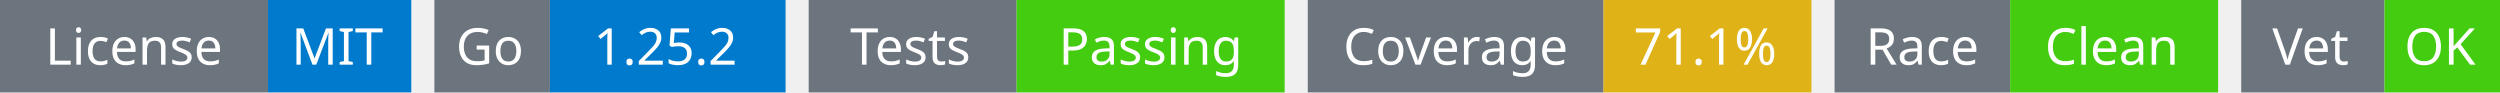
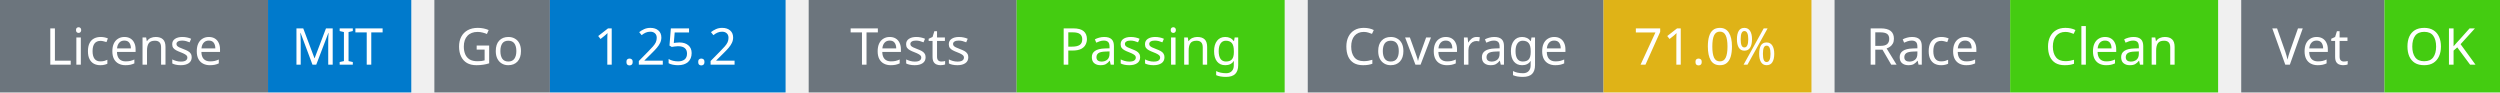
<svg xmlns="http://www.w3.org/2000/svg" width="541" height="20" viewBox="0 0 541 20">
  <g transform="translate(0, 0)">
    <rect x="0" y="0" width="58" height="20" fill="#6c757d" />
    <rect x="58" y="0" width="31" height="20" fill="#007acc" />
    <text x="29" y="14" text-anchor="middle" font-family="sans-serif" font-size="11" fill="white">License</text>
    <text x="73" y="14" text-anchor="middle" font-family="sans-serif" font-size="11" fill="white">MIT</text>
  </g>
  <g transform="translate(94, 0)">
    <rect x="0" y="0" width="25" height="20" fill="#6c757d" />
    <rect x="25" y="0" width="51" height="20" fill="#007acc" />
    <text x="12" y="14" text-anchor="middle" font-family="sans-serif" font-size="11" fill="white">Go</text>
    <text x="50" y="14" text-anchor="middle" font-family="sans-serif" font-size="11" fill="white">1.25.2</text>
  </g>
  <g transform="translate(175, 0)">
    <rect x="0" y="0" width="45" height="20" fill="#6c757d" />
    <rect x="45" y="0" width="58" height="20" fill="#4c1" />
    <text x="22" y="14" text-anchor="middle" font-family="sans-serif" font-size="11" fill="white">Tests</text>
    <text x="74" y="14" text-anchor="middle" font-family="sans-serif" font-size="11" fill="white">Passing</text>
  </g>
  <g transform="translate(283, 0)">
    <rect x="0" y="0" width="64" height="20" fill="#6c757d" />
    <rect x="64" y="0" width="45" height="20" fill="#dfb317" />
    <text x="32" y="14" text-anchor="middle" font-family="sans-serif" font-size="11" fill="white">Coverage</text>
-     <text x="86" y="14" text-anchor="middle" font-family="sans-serif" font-size="11" fill="white">71.1%</text>
+     <text x="86" y="14" text-anchor="middle" font-family="sans-serif" font-size="11" fill="white">71.0%</text>
  </g>
  <g transform="translate(397, 0)">
    <rect x="0" y="0" width="38" height="20" fill="#6c757d" />
    <rect x="38" y="0" width="45" height="20" fill="#4c1" />
    <text x="19" y="14" text-anchor="middle" font-family="sans-serif" font-size="11" fill="white">Race</text>
    <text x="60" y="14" text-anchor="middle" font-family="sans-serif" font-size="11" fill="white">Clean</text>
  </g>
  <g transform="translate(485, 0)">
    <rect x="0" y="0" width="31" height="20" fill="#6c757d" />
    <rect x="31" y="0" width="25" height="20" fill="#4c1" />
    <text x="15" y="14" text-anchor="middle" font-family="sans-serif" font-size="11" fill="white">Vet</text>
    <text x="43" y="14" text-anchor="middle" font-family="sans-serif" font-size="11" fill="white">OK</text>
  </g>
</svg>
